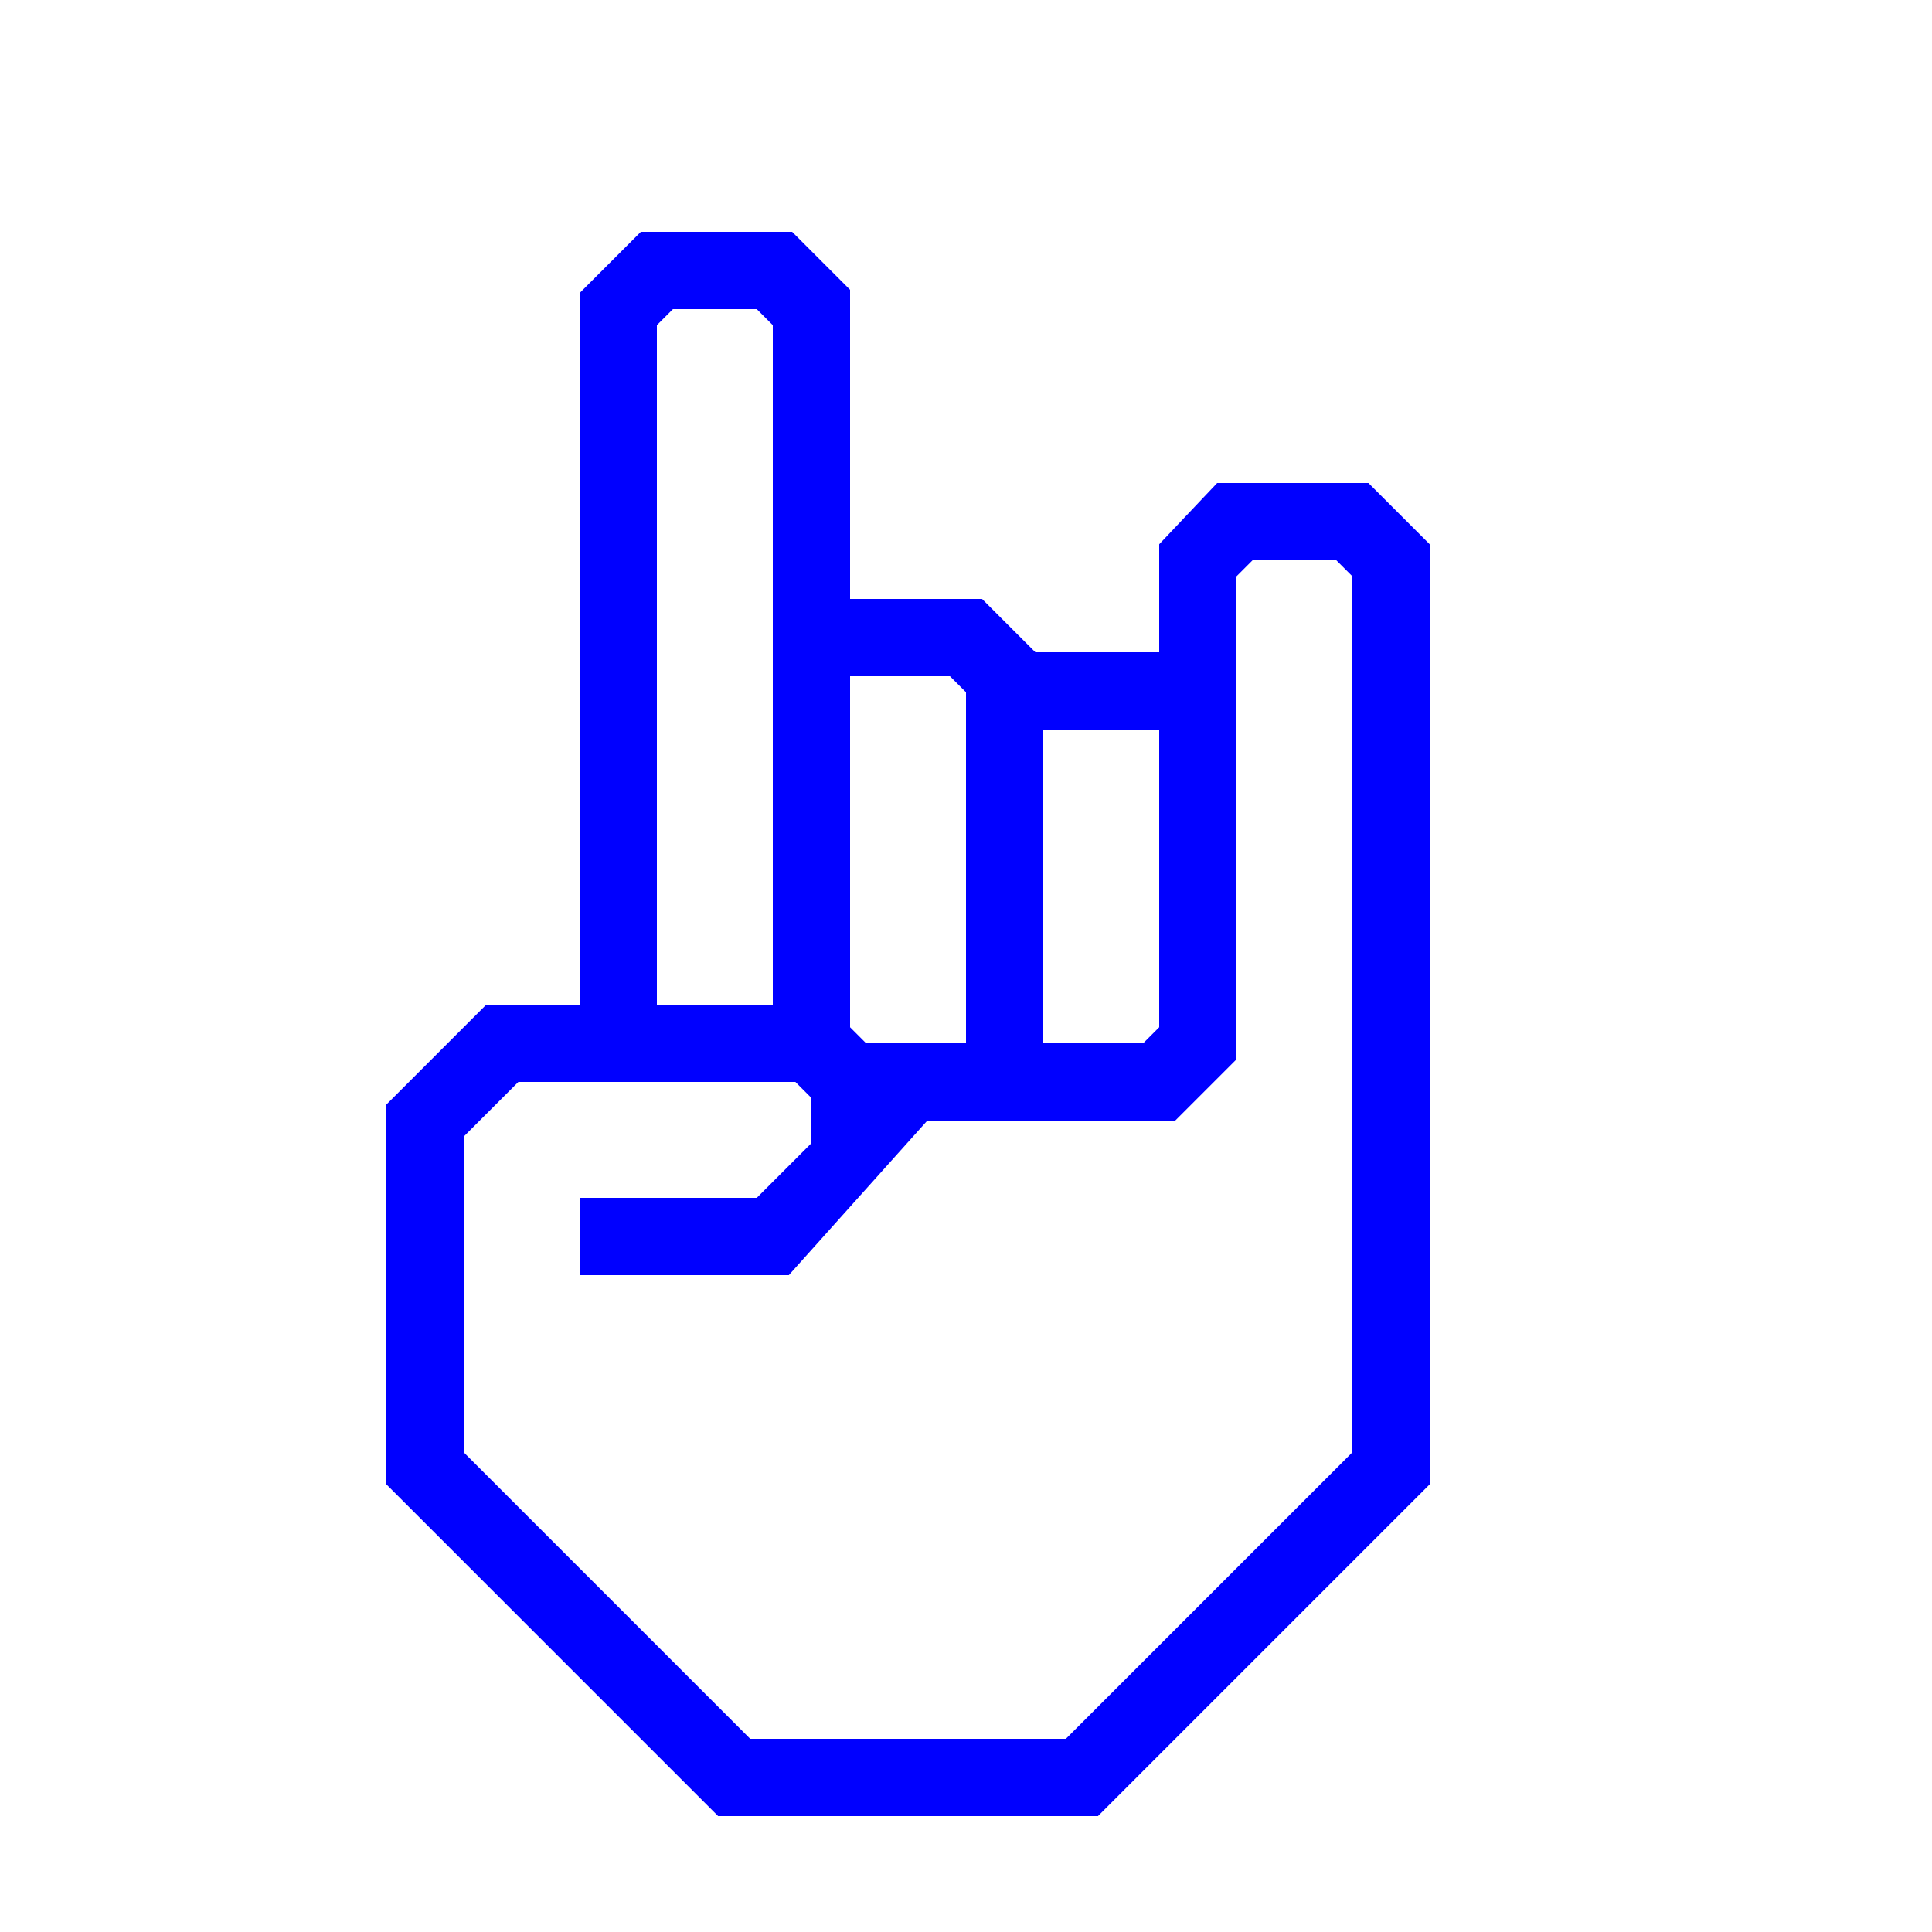
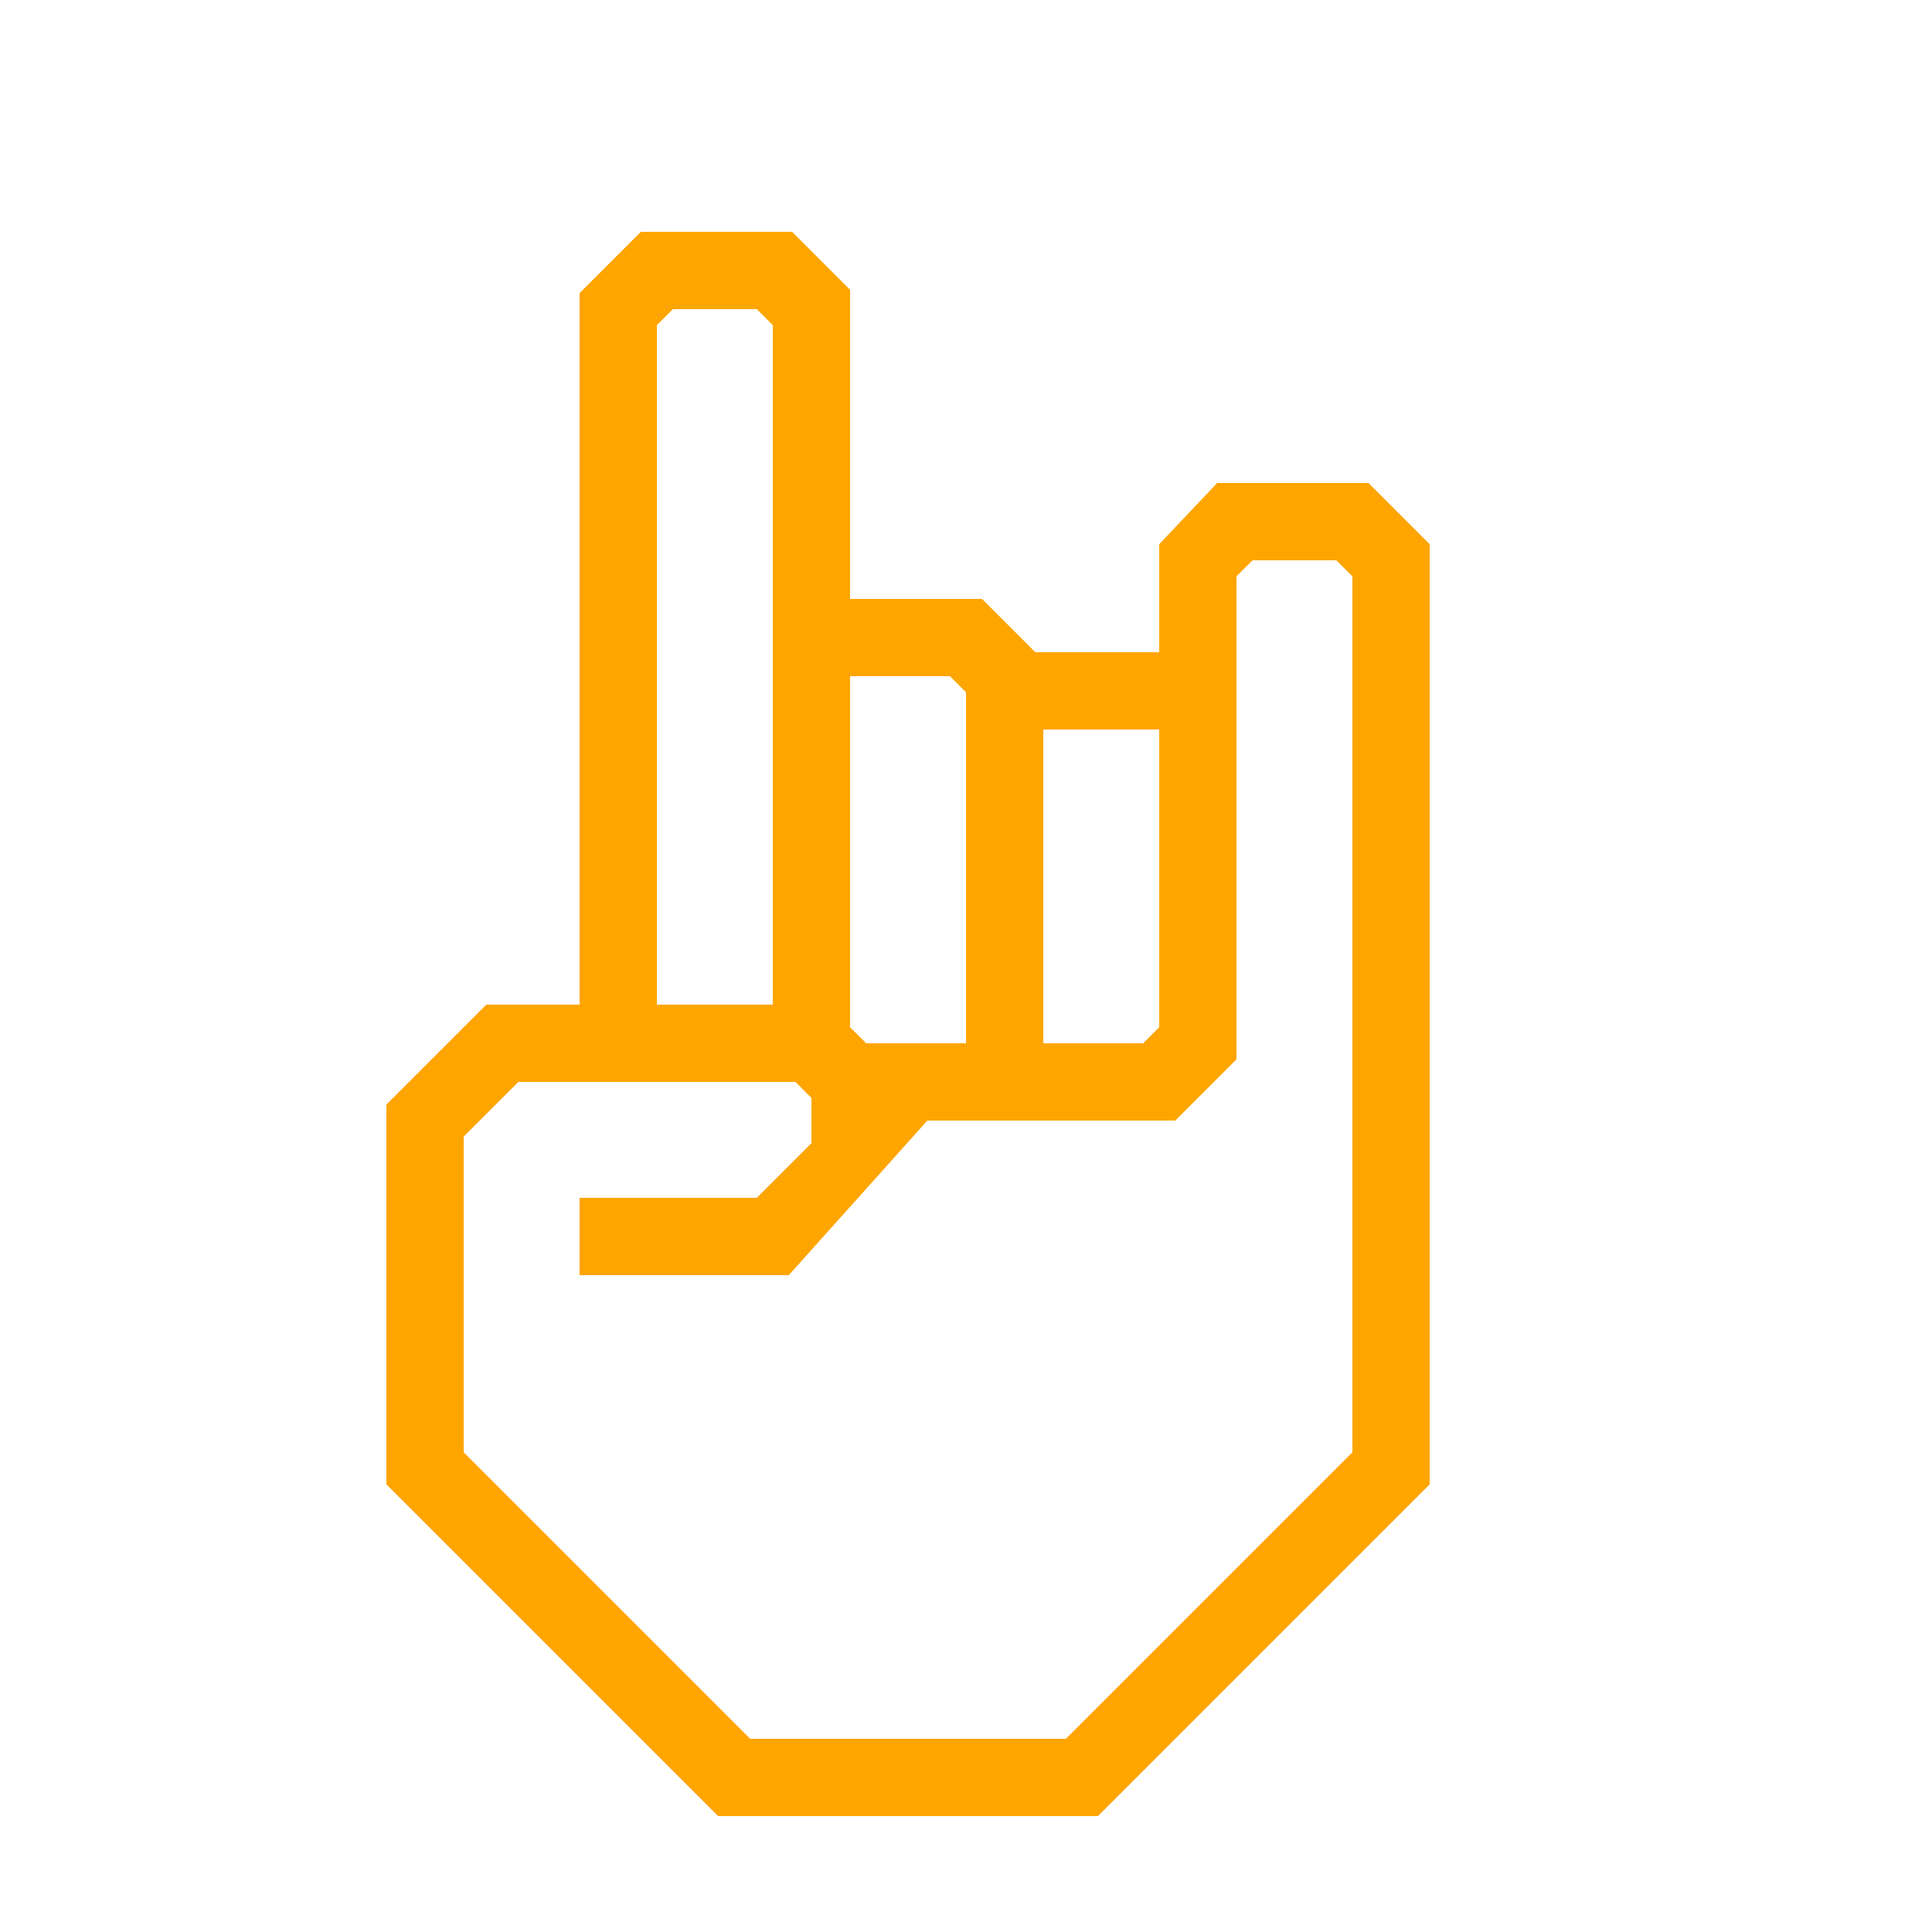
- <svg xmlns="http://www.w3.org/2000/svg" data-name="Warstwa 1" viewBox="0 0 100 100" x="0px" y="0px" style="fill:blue">
+ <svg xmlns="http://www.w3.org/2000/svg" data-name="Warstwa 1" viewBox="0 0 100 100" x="0px" y="0px" style="fill:orange">
  <path d="M70.83,25H63l-3,3.17v5.59H53.59L50.83,31H44V15l-3-3H33.17L30,15.17V52H25.17L20,57.17V76.83L37.17,94H56.83L74,76.83V28.17ZM54,37.76h6V53.17l-.83.83H54ZM44,35h5.17l.83.83V54H44.83L44,53.17ZM34,50V16.83l.83-.83h4.34l.83.83V52H34ZM70,75.17,55.17,90H38.83L24,75.17V58.83L26.83,56H41.17l.83.83v2.34L39.17,62H30v4H40.83L48,58H60.83L64,54.83v-25l.83-.83h4.34l.83.83Z" />
</svg>
